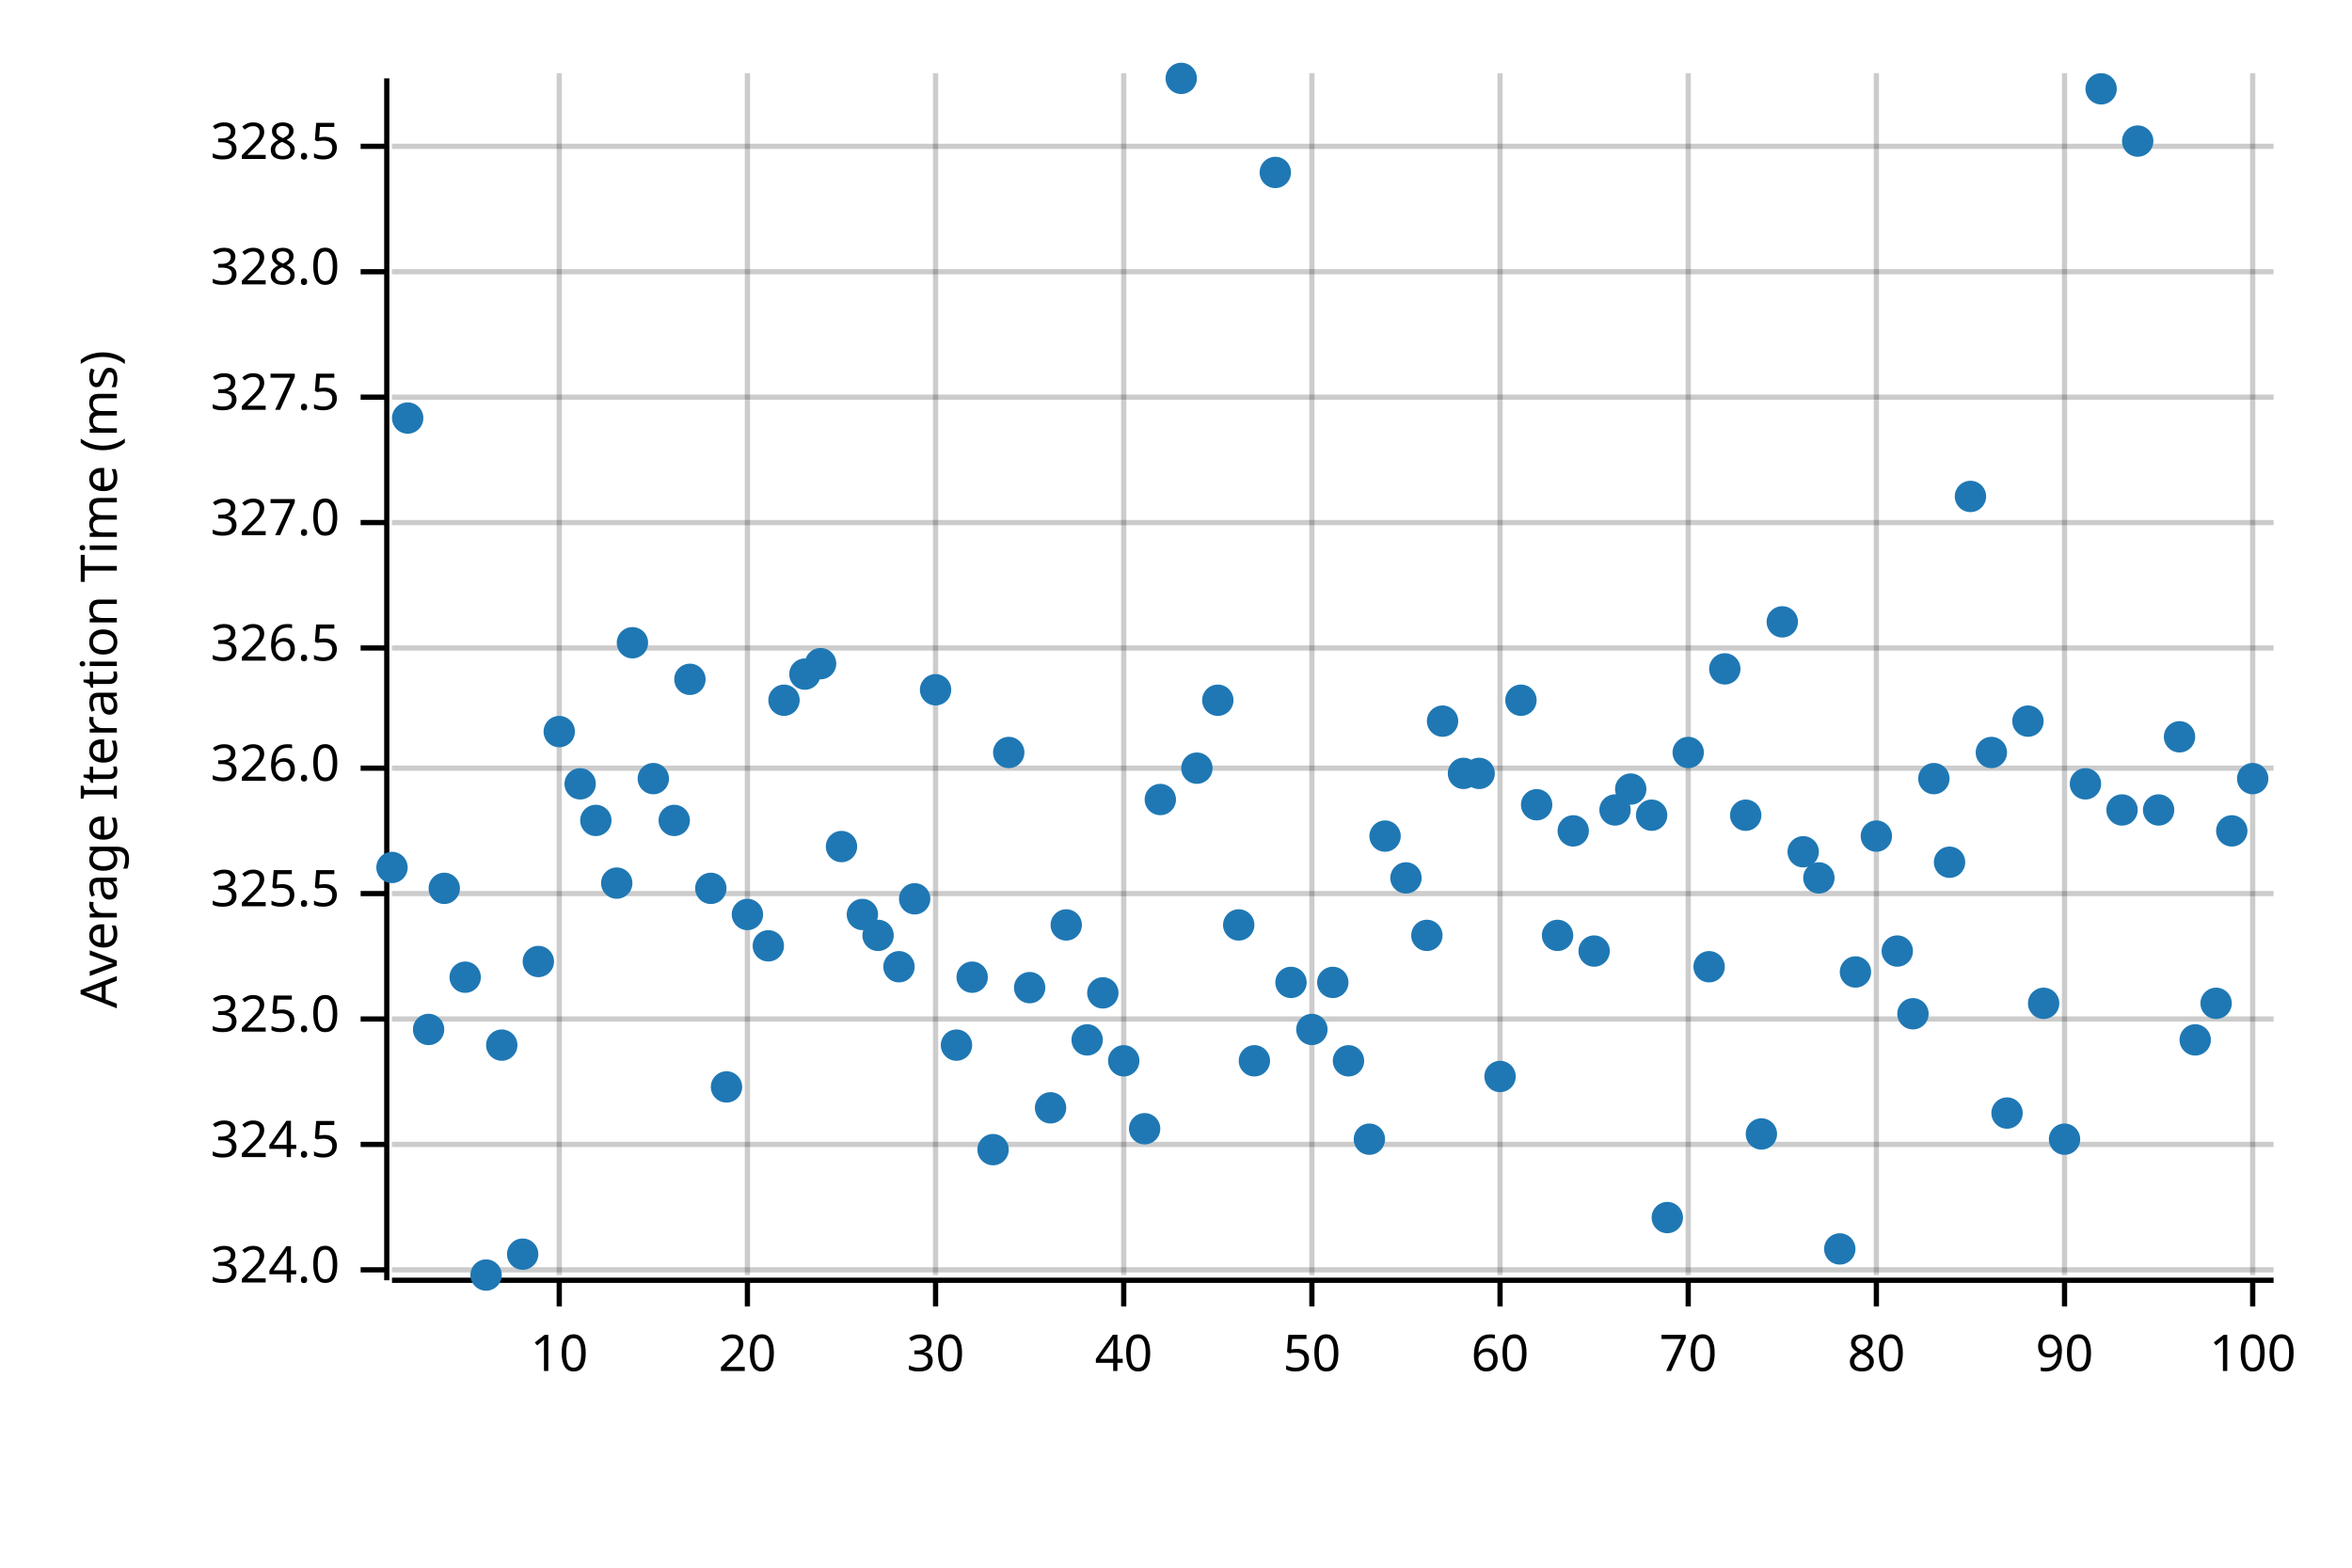
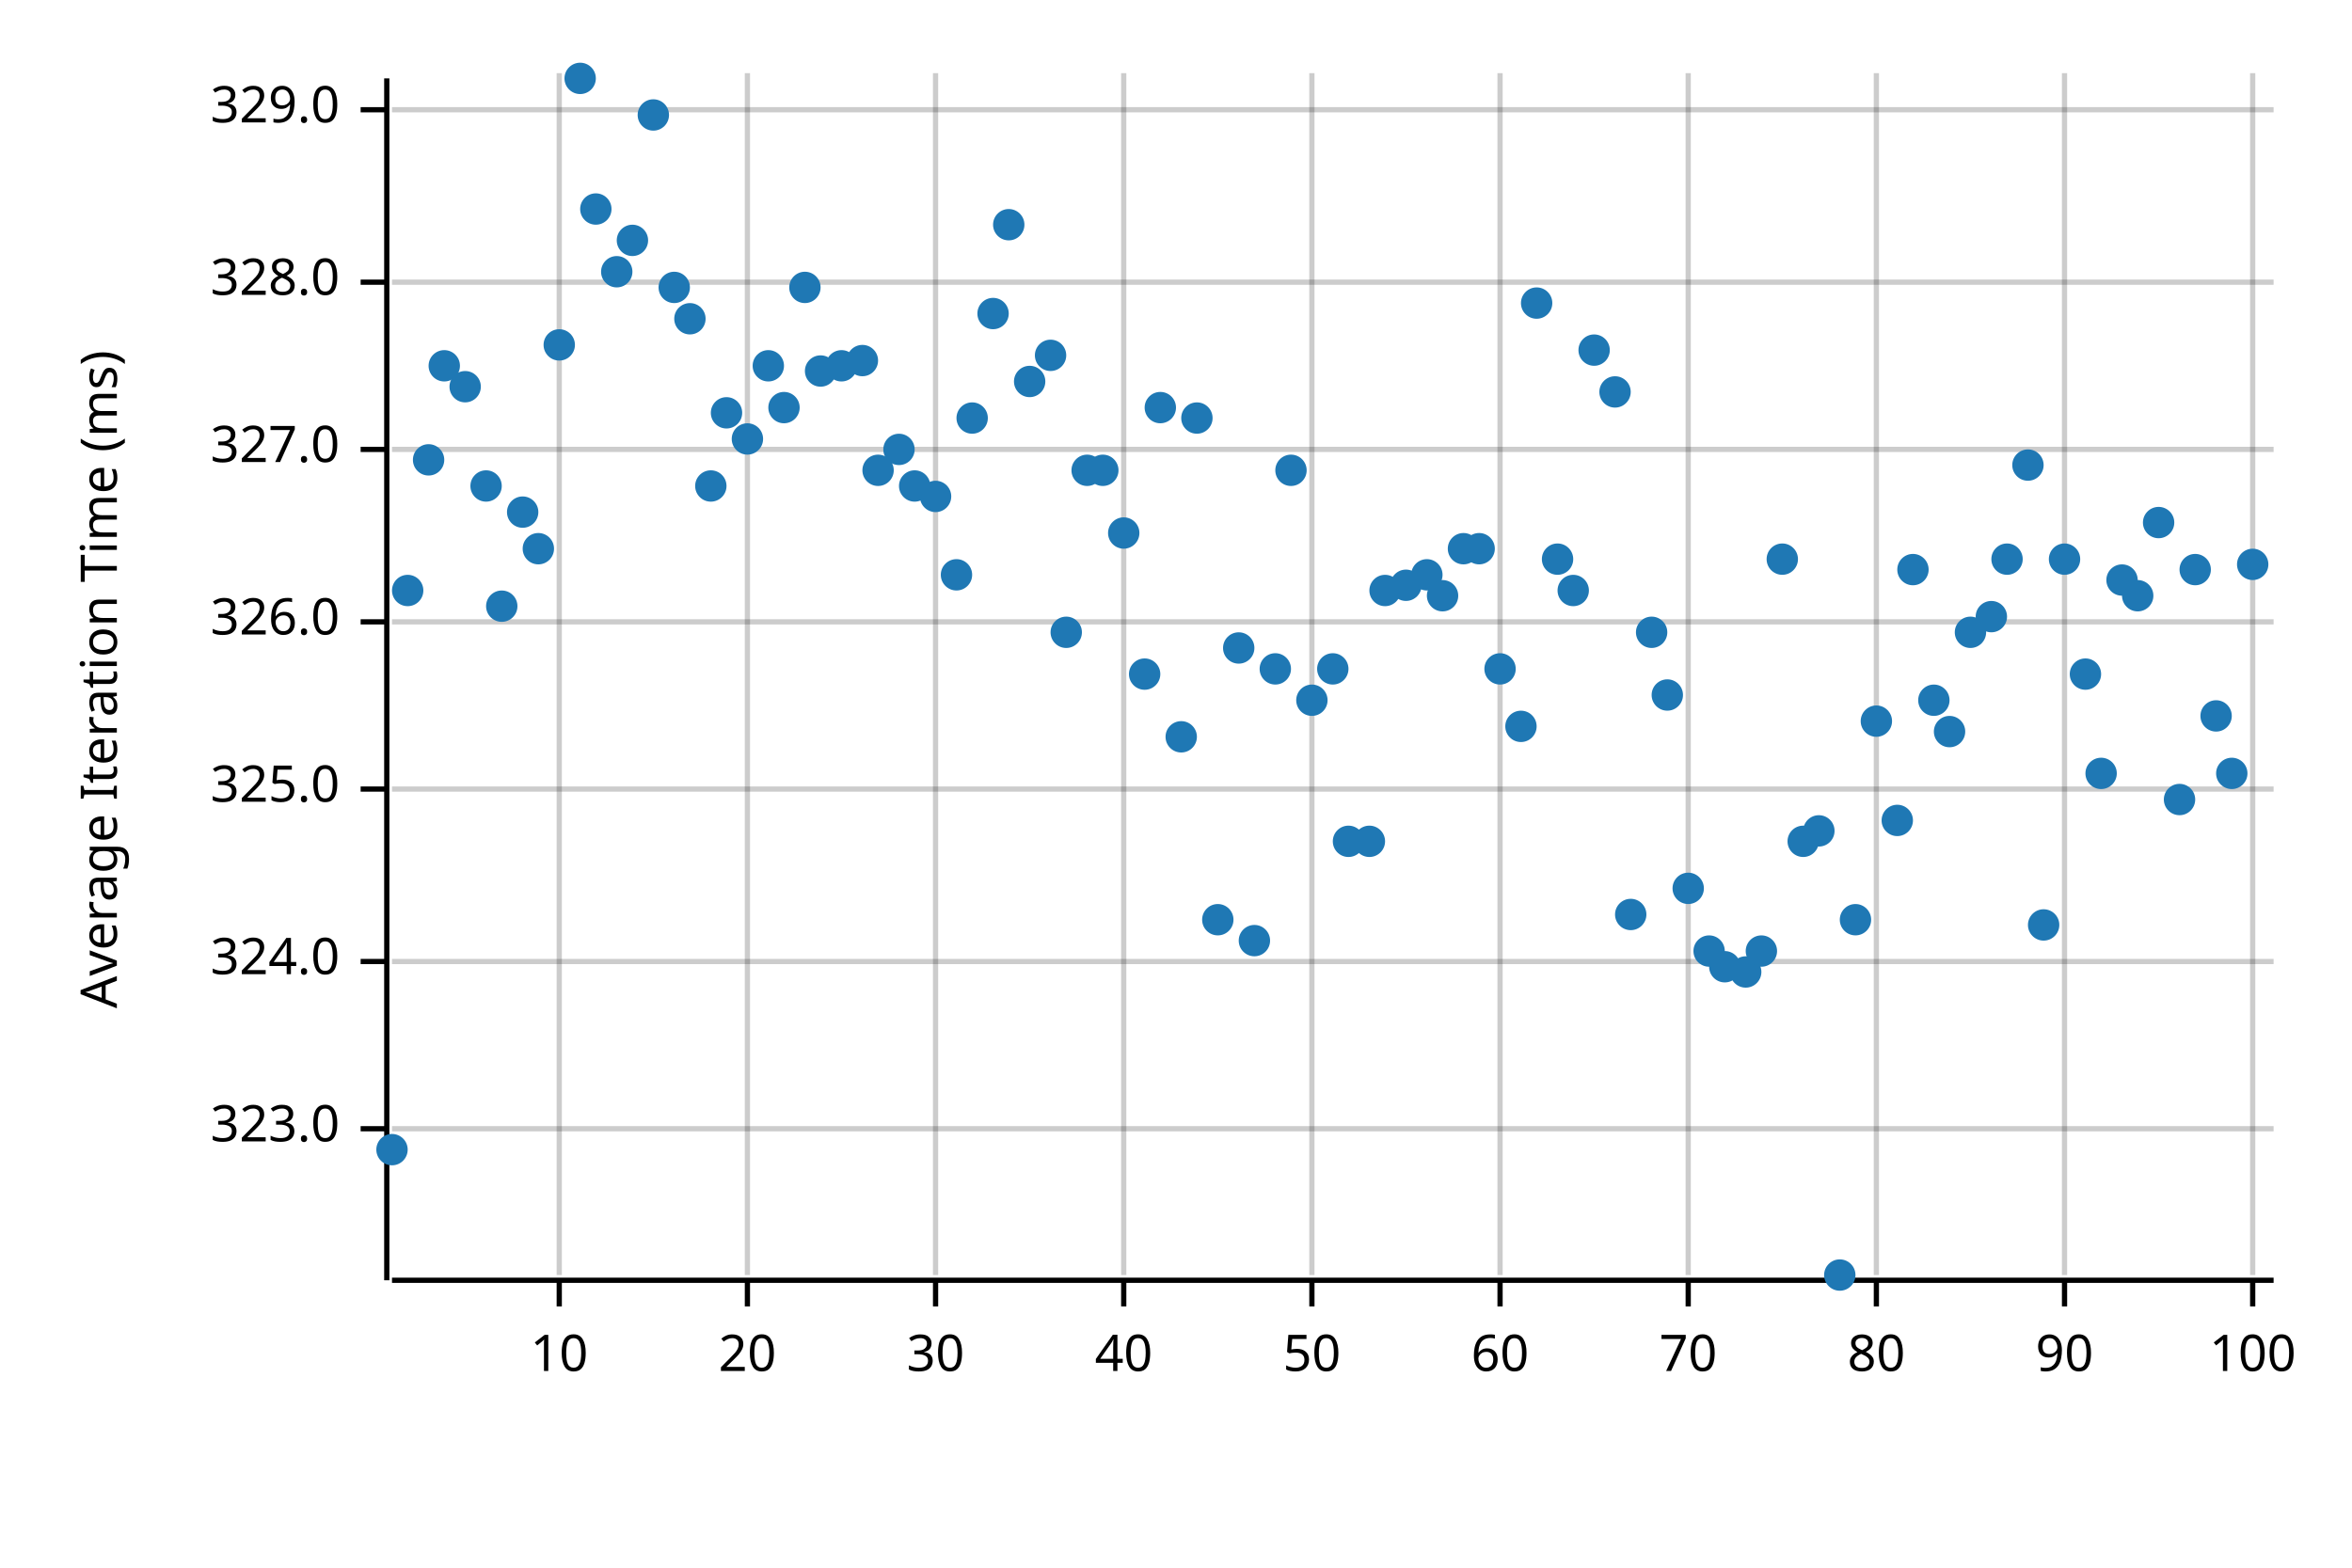
<svg xmlns="http://www.w3.org/2000/svg" width="450" height="300" viewBox="0 0 450 300">
  <text x="15" y="130" dy="0.76em" text-anchor="middle" font-family="sans-serif" font-size="9.677" opacity="1" fill="#000000" transform="rotate(270, 15, 130)">
Average Iteration Time (ms)
</text>
  <line opacity="0.2" stroke="#000000" stroke-width="1" x1="107" y1="244" x2="107" y2="14" />
  <line opacity="0.2" stroke="#000000" stroke-width="1" x1="143" y1="244" x2="143" y2="14" />
  <line opacity="0.2" stroke="#000000" stroke-width="1" x1="179" y1="244" x2="179" y2="14" />
  <line opacity="0.2" stroke="#000000" stroke-width="1" x1="215" y1="244" x2="215" y2="14" />
  <line opacity="0.2" stroke="#000000" stroke-width="1" x1="251" y1="244" x2="251" y2="14" />
  <line opacity="0.2" stroke="#000000" stroke-width="1" x1="287" y1="244" x2="287" y2="14" />
  <line opacity="0.2" stroke="#000000" stroke-width="1" x1="323" y1="244" x2="323" y2="14" />
  <line opacity="0.2" stroke="#000000" stroke-width="1" x1="359" y1="244" x2="359" y2="14" />
  <line opacity="0.2" stroke="#000000" stroke-width="1" x1="395" y1="244" x2="395" y2="14" />
  <line opacity="0.2" stroke="#000000" stroke-width="1" x1="431" y1="244" x2="431" y2="14" />
-   <line opacity="0.2" stroke="#000000" stroke-width="1" x1="75" y1="243" x2="435" y2="243" />
-   <line opacity="0.2" stroke="#000000" stroke-width="1" x1="75" y1="219" x2="435" y2="219" />
-   <line opacity="0.2" stroke="#000000" stroke-width="1" x1="75" y1="195" x2="435" y2="195" />
-   <line opacity="0.2" stroke="#000000" stroke-width="1" x1="75" y1="171" x2="435" y2="171" />
-   <line opacity="0.2" stroke="#000000" stroke-width="1" x1="75" y1="147" x2="435" y2="147" />
-   <line opacity="0.2" stroke="#000000" stroke-width="1" x1="75" y1="124" x2="435" y2="124" />
-   <line opacity="0.2" stroke="#000000" stroke-width="1" x1="75" y1="100" x2="435" y2="100" />
-   <line opacity="0.2" stroke="#000000" stroke-width="1" x1="75" y1="76" x2="435" y2="76" />
-   <line opacity="0.2" stroke="#000000" stroke-width="1" x1="75" y1="52" x2="435" y2="52" />
-   <line opacity="0.2" stroke="#000000" stroke-width="1" x1="75" y1="28" x2="435" y2="28" />
+   <line opacity="0.2" stroke="#000000" stroke-width="1" x1="75" y1="216" x2="435" y2="216" />
+   <line opacity="0.2" stroke="#000000" stroke-width="1" x1="75" y1="184" x2="435" y2="184" />
+   <line opacity="0.2" stroke="#000000" stroke-width="1" x1="75" y1="151" x2="435" y2="151" />
+   <line opacity="0.2" stroke="#000000" stroke-width="1" x1="75" y1="119" x2="435" y2="119" />
+   <line opacity="0.2" stroke="#000000" stroke-width="1" x1="75" y1="86" x2="435" y2="86" />
+   <line opacity="0.2" stroke="#000000" stroke-width="1" x1="75" y1="54" x2="435" y2="54" />
+   <line opacity="0.2" stroke="#000000" stroke-width="1" x1="75" y1="21" x2="435" y2="21" />
  <polyline fill="none" opacity="1" stroke="#000000" stroke-width="1" points="74,15 74,245 " />
-   <text x="65" y="243" dy="0.5ex" text-anchor="end" font-family="sans-serif" font-size="9.677" opacity="1" fill="#000000">
+   <text x="65" y="216" dy="0.5ex" text-anchor="end" font-family="sans-serif" font-size="9.677" opacity="1" fill="#000000">
+ 323.0
+ </text>
+   <polyline fill="none" opacity="1" stroke="#000000" stroke-width="1" points="69,216 74,216 " />
+   <text x="65" y="184" dy="0.5ex" text-anchor="end" font-family="sans-serif" font-size="9.677" opacity="1" fill="#000000">
324.0
</text>
-   <polyline fill="none" opacity="1" stroke="#000000" stroke-width="1" points="69,243 74,243 " />
-   <text x="65" y="219" dy="0.5ex" text-anchor="end" font-family="sans-serif" font-size="9.677" opacity="1" fill="#000000">
- 324.5
- </text>
-   <polyline fill="none" opacity="1" stroke="#000000" stroke-width="1" points="69,219 74,219 " />
-   <text x="65" y="195" dy="0.5ex" text-anchor="end" font-family="sans-serif" font-size="9.677" opacity="1" fill="#000000">
+   <polyline fill="none" opacity="1" stroke="#000000" stroke-width="1" points="69,184 74,184 " />
+   <text x="65" y="151" dy="0.5ex" text-anchor="end" font-family="sans-serif" font-size="9.677" opacity="1" fill="#000000">
325.0
</text>
-   <polyline fill="none" opacity="1" stroke="#000000" stroke-width="1" points="69,195 74,195 " />
-   <text x="65" y="171" dy="0.5ex" text-anchor="end" font-family="sans-serif" font-size="9.677" opacity="1" fill="#000000">
- 325.5
- </text>
-   <polyline fill="none" opacity="1" stroke="#000000" stroke-width="1" points="69,171 74,171 " />
-   <text x="65" y="147" dy="0.5ex" text-anchor="end" font-family="sans-serif" font-size="9.677" opacity="1" fill="#000000">
+   <polyline fill="none" opacity="1" stroke="#000000" stroke-width="1" points="69,151 74,151 " />
+   <text x="65" y="119" dy="0.5ex" text-anchor="end" font-family="sans-serif" font-size="9.677" opacity="1" fill="#000000">
326.0
</text>
-   <polyline fill="none" opacity="1" stroke="#000000" stroke-width="1" points="69,147 74,147 " />
-   <text x="65" y="124" dy="0.5ex" text-anchor="end" font-family="sans-serif" font-size="9.677" opacity="1" fill="#000000">
- 326.5
- </text>
-   <polyline fill="none" opacity="1" stroke="#000000" stroke-width="1" points="69,124 74,124 " />
-   <text x="65" y="100" dy="0.5ex" text-anchor="end" font-family="sans-serif" font-size="9.677" opacity="1" fill="#000000">
+   <polyline fill="none" opacity="1" stroke="#000000" stroke-width="1" points="69,119 74,119 " />
+   <text x="65" y="86" dy="0.5ex" text-anchor="end" font-family="sans-serif" font-size="9.677" opacity="1" fill="#000000">
327.0
</text>
-   <polyline fill="none" opacity="1" stroke="#000000" stroke-width="1" points="69,100 74,100 " />
-   <text x="65" y="76" dy="0.5ex" text-anchor="end" font-family="sans-serif" font-size="9.677" opacity="1" fill="#000000">
- 327.5
- </text>
-   <polyline fill="none" opacity="1" stroke="#000000" stroke-width="1" points="69,76 74,76 " />
-   <text x="65" y="52" dy="0.5ex" text-anchor="end" font-family="sans-serif" font-size="9.677" opacity="1" fill="#000000">
+   <polyline fill="none" opacity="1" stroke="#000000" stroke-width="1" points="69,86 74,86 " />
+   <text x="65" y="54" dy="0.5ex" text-anchor="end" font-family="sans-serif" font-size="9.677" opacity="1" fill="#000000">
328.0
</text>
-   <polyline fill="none" opacity="1" stroke="#000000" stroke-width="1" points="69,52 74,52 " />
-   <text x="65" y="28" dy="0.5ex" text-anchor="end" font-family="sans-serif" font-size="9.677" opacity="1" fill="#000000">
- 328.5
+   <polyline fill="none" opacity="1" stroke="#000000" stroke-width="1" points="69,54 74,54 " />
+   <text x="65" y="21" dy="0.5ex" text-anchor="end" font-family="sans-serif" font-size="9.677" opacity="1" fill="#000000">
+ 329.0
</text>
-   <polyline fill="none" opacity="1" stroke="#000000" stroke-width="1" points="69,28 74,28 " />
+   <polyline fill="none" opacity="1" stroke="#000000" stroke-width="1" points="69,21 74,21 " />
  <polyline fill="none" opacity="1" stroke="#000000" stroke-width="1" points="75,245 435,245 " />
  <text x="107" y="255" dy="0.76em" text-anchor="middle" font-family="sans-serif" font-size="9.677" opacity="1" fill="#000000">
10
</text>
  <polyline fill="none" opacity="1" stroke="#000000" stroke-width="1" points="107,245 107,250 " />
  <text x="143" y="255" dy="0.76em" text-anchor="middle" font-family="sans-serif" font-size="9.677" opacity="1" fill="#000000">
20
</text>
  <polyline fill="none" opacity="1" stroke="#000000" stroke-width="1" points="143,245 143,250 " />
  <text x="179" y="255" dy="0.76em" text-anchor="middle" font-family="sans-serif" font-size="9.677" opacity="1" fill="#000000">
30
</text>
  <polyline fill="none" opacity="1" stroke="#000000" stroke-width="1" points="179,245 179,250 " />
  <text x="215" y="255" dy="0.76em" text-anchor="middle" font-family="sans-serif" font-size="9.677" opacity="1" fill="#000000">
40
</text>
  <polyline fill="none" opacity="1" stroke="#000000" stroke-width="1" points="215,245 215,250 " />
  <text x="251" y="255" dy="0.76em" text-anchor="middle" font-family="sans-serif" font-size="9.677" opacity="1" fill="#000000">
50
</text>
  <polyline fill="none" opacity="1" stroke="#000000" stroke-width="1" points="251,245 251,250 " />
  <text x="287" y="255" dy="0.76em" text-anchor="middle" font-family="sans-serif" font-size="9.677" opacity="1" fill="#000000">
60
</text>
  <polyline fill="none" opacity="1" stroke="#000000" stroke-width="1" points="287,245 287,250 " />
  <text x="323" y="255" dy="0.76em" text-anchor="middle" font-family="sans-serif" font-size="9.677" opacity="1" fill="#000000">
70
</text>
  <polyline fill="none" opacity="1" stroke="#000000" stroke-width="1" points="323,245 323,250 " />
  <text x="359" y="255" dy="0.76em" text-anchor="middle" font-family="sans-serif" font-size="9.677" opacity="1" fill="#000000">
80
</text>
  <polyline fill="none" opacity="1" stroke="#000000" stroke-width="1" points="359,245 359,250 " />
  <text x="395" y="255" dy="0.76em" text-anchor="middle" font-family="sans-serif" font-size="9.677" opacity="1" fill="#000000">
90
</text>
  <polyline fill="none" opacity="1" stroke="#000000" stroke-width="1" points="395,245 395,250 " />
  <text x="431" y="255" dy="0.76em" text-anchor="middle" font-family="sans-serif" font-size="9.677" opacity="1" fill="#000000">
100
</text>
  <polyline fill="none" opacity="1" stroke="#000000" stroke-width="1" points="431,245 431,250 " />
-   <circle cx="75" cy="166" r="3" opacity="1" fill="#1F78B4" stroke="none" stroke-width="1" />
-   <circle cx="78" cy="80" r="3" opacity="1" fill="#1F78B4" stroke="none" stroke-width="1" />
-   <circle cx="82" cy="197" r="3" opacity="1" fill="#1F78B4" stroke="none" stroke-width="1" />
-   <circle cx="85" cy="170" r="3" opacity="1" fill="#1F78B4" stroke="none" stroke-width="1" />
-   <circle cx="89" cy="187" r="3" opacity="1" fill="#1F78B4" stroke="none" stroke-width="1" />
-   <circle cx="93" cy="244" r="3" opacity="1" fill="#1F78B4" stroke="none" stroke-width="1" />
-   <circle cx="96" cy="200" r="3" opacity="1" fill="#1F78B4" stroke="none" stroke-width="1" />
-   <circle cx="100" cy="240" r="3" opacity="1" fill="#1F78B4" stroke="none" stroke-width="1" />
-   <circle cx="103" cy="184" r="3" opacity="1" fill="#1F78B4" stroke="none" stroke-width="1" />
-   <circle cx="107" cy="140" r="3" opacity="1" fill="#1F78B4" stroke="none" stroke-width="1" />
-   <circle cx="111" cy="150" r="3" opacity="1" fill="#1F78B4" stroke="none" stroke-width="1" />
-   <circle cx="114" cy="157" r="3" opacity="1" fill="#1F78B4" stroke="none" stroke-width="1" />
-   <circle cx="118" cy="169" r="3" opacity="1" fill="#1F78B4" stroke="none" stroke-width="1" />
-   <circle cx="121" cy="123" r="3" opacity="1" fill="#1F78B4" stroke="none" stroke-width="1" />
-   <circle cx="125" cy="149" r="3" opacity="1" fill="#1F78B4" stroke="none" stroke-width="1" />
-   <circle cx="129" cy="157" r="3" opacity="1" fill="#1F78B4" stroke="none" stroke-width="1" />
-   <circle cx="132" cy="130" r="3" opacity="1" fill="#1F78B4" stroke="none" stroke-width="1" />
-   <circle cx="136" cy="170" r="3" opacity="1" fill="#1F78B4" stroke="none" stroke-width="1" />
-   <circle cx="139" cy="208" r="3" opacity="1" fill="#1F78B4" stroke="none" stroke-width="1" />
-   <circle cx="143" cy="175" r="3" opacity="1" fill="#1F78B4" stroke="none" stroke-width="1" />
-   <circle cx="147" cy="181" r="3" opacity="1" fill="#1F78B4" stroke="none" stroke-width="1" />
-   <circle cx="150" cy="134" r="3" opacity="1" fill="#1F78B4" stroke="none" stroke-width="1" />
-   <circle cx="154" cy="129" r="3" opacity="1" fill="#1F78B4" stroke="none" stroke-width="1" />
-   <circle cx="157" cy="127" r="3" opacity="1" fill="#1F78B4" stroke="none" stroke-width="1" />
-   <circle cx="161" cy="162" r="3" opacity="1" fill="#1F78B4" stroke="none" stroke-width="1" />
-   <circle cx="165" cy="175" r="3" opacity="1" fill="#1F78B4" stroke="none" stroke-width="1" />
-   <circle cx="168" cy="179" r="3" opacity="1" fill="#1F78B4" stroke="none" stroke-width="1" />
-   <circle cx="172" cy="185" r="3" opacity="1" fill="#1F78B4" stroke="none" stroke-width="1" />
-   <circle cx="175" cy="172" r="3" opacity="1" fill="#1F78B4" stroke="none" stroke-width="1" />
-   <circle cx="179" cy="132" r="3" opacity="1" fill="#1F78B4" stroke="none" stroke-width="1" />
-   <circle cx="183" cy="200" r="3" opacity="1" fill="#1F78B4" stroke="none" stroke-width="1" />
-   <circle cx="186" cy="187" r="3" opacity="1" fill="#1F78B4" stroke="none" stroke-width="1" />
-   <circle cx="190" cy="220" r="3" opacity="1" fill="#1F78B4" stroke="none" stroke-width="1" />
-   <circle cx="193" cy="144" r="3" opacity="1" fill="#1F78B4" stroke="none" stroke-width="1" />
-   <circle cx="197" cy="189" r="3" opacity="1" fill="#1F78B4" stroke="none" stroke-width="1" />
-   <circle cx="201" cy="212" r="3" opacity="1" fill="#1F78B4" stroke="none" stroke-width="1" />
-   <circle cx="204" cy="177" r="3" opacity="1" fill="#1F78B4" stroke="none" stroke-width="1" />
-   <circle cx="208" cy="199" r="3" opacity="1" fill="#1F78B4" stroke="none" stroke-width="1" />
-   <circle cx="211" cy="190" r="3" opacity="1" fill="#1F78B4" stroke="none" stroke-width="1" />
-   <circle cx="215" cy="203" r="3" opacity="1" fill="#1F78B4" stroke="none" stroke-width="1" />
-   <circle cx="219" cy="216" r="3" opacity="1" fill="#1F78B4" stroke="none" stroke-width="1" />
-   <circle cx="222" cy="153" r="3" opacity="1" fill="#1F78B4" stroke="none" stroke-width="1" />
-   <circle cx="226" cy="15" r="3" opacity="1" fill="#1F78B4" stroke="none" stroke-width="1" />
-   <circle cx="229" cy="147" r="3" opacity="1" fill="#1F78B4" stroke="none" stroke-width="1" />
-   <circle cx="233" cy="134" r="3" opacity="1" fill="#1F78B4" stroke="none" stroke-width="1" />
-   <circle cx="237" cy="177" r="3" opacity="1" fill="#1F78B4" stroke="none" stroke-width="1" />
-   <circle cx="240" cy="203" r="3" opacity="1" fill="#1F78B4" stroke="none" stroke-width="1" />
-   <circle cx="244" cy="33" r="3" opacity="1" fill="#1F78B4" stroke="none" stroke-width="1" />
-   <circle cx="247" cy="188" r="3" opacity="1" fill="#1F78B4" stroke="none" stroke-width="1" />
-   <circle cx="251" cy="197" r="3" opacity="1" fill="#1F78B4" stroke="none" stroke-width="1" />
-   <circle cx="255" cy="188" r="3" opacity="1" fill="#1F78B4" stroke="none" stroke-width="1" />
-   <circle cx="258" cy="203" r="3" opacity="1" fill="#1F78B4" stroke="none" stroke-width="1" />
-   <circle cx="262" cy="218" r="3" opacity="1" fill="#1F78B4" stroke="none" stroke-width="1" />
-   <circle cx="265" cy="160" r="3" opacity="1" fill="#1F78B4" stroke="none" stroke-width="1" />
-   <circle cx="269" cy="168" r="3" opacity="1" fill="#1F78B4" stroke="none" stroke-width="1" />
-   <circle cx="273" cy="179" r="3" opacity="1" fill="#1F78B4" stroke="none" stroke-width="1" />
-   <circle cx="276" cy="138" r="3" opacity="1" fill="#1F78B4" stroke="none" stroke-width="1" />
-   <circle cx="280" cy="148" r="3" opacity="1" fill="#1F78B4" stroke="none" stroke-width="1" />
-   <circle cx="283" cy="148" r="3" opacity="1" fill="#1F78B4" stroke="none" stroke-width="1" />
-   <circle cx="287" cy="206" r="3" opacity="1" fill="#1F78B4" stroke="none" stroke-width="1" />
-   <circle cx="291" cy="134" r="3" opacity="1" fill="#1F78B4" stroke="none" stroke-width="1" />
-   <circle cx="294" cy="154" r="3" opacity="1" fill="#1F78B4" stroke="none" stroke-width="1" />
-   <circle cx="298" cy="179" r="3" opacity="1" fill="#1F78B4" stroke="none" stroke-width="1" />
-   <circle cx="301" cy="159" r="3" opacity="1" fill="#1F78B4" stroke="none" stroke-width="1" />
-   <circle cx="305" cy="182" r="3" opacity="1" fill="#1F78B4" stroke="none" stroke-width="1" />
-   <circle cx="309" cy="155" r="3" opacity="1" fill="#1F78B4" stroke="none" stroke-width="1" />
-   <circle cx="312" cy="151" r="3" opacity="1" fill="#1F78B4" stroke="none" stroke-width="1" />
-   <circle cx="316" cy="156" r="3" opacity="1" fill="#1F78B4" stroke="none" stroke-width="1" />
-   <circle cx="319" cy="233" r="3" opacity="1" fill="#1F78B4" stroke="none" stroke-width="1" />
-   <circle cx="323" cy="144" r="3" opacity="1" fill="#1F78B4" stroke="none" stroke-width="1" />
-   <circle cx="327" cy="185" r="3" opacity="1" fill="#1F78B4" stroke="none" stroke-width="1" />
-   <circle cx="330" cy="128" r="3" opacity="1" fill="#1F78B4" stroke="none" stroke-width="1" />
-   <circle cx="334" cy="156" r="3" opacity="1" fill="#1F78B4" stroke="none" stroke-width="1" />
-   <circle cx="337" cy="217" r="3" opacity="1" fill="#1F78B4" stroke="none" stroke-width="1" />
-   <circle cx="341" cy="119" r="3" opacity="1" fill="#1F78B4" stroke="none" stroke-width="1" />
-   <circle cx="345" cy="163" r="3" opacity="1" fill="#1F78B4" stroke="none" stroke-width="1" />
-   <circle cx="348" cy="168" r="3" opacity="1" fill="#1F78B4" stroke="none" stroke-width="1" />
-   <circle cx="352" cy="239" r="3" opacity="1" fill="#1F78B4" stroke="none" stroke-width="1" />
-   <circle cx="355" cy="186" r="3" opacity="1" fill="#1F78B4" stroke="none" stroke-width="1" />
-   <circle cx="359" cy="160" r="3" opacity="1" fill="#1F78B4" stroke="none" stroke-width="1" />
-   <circle cx="363" cy="182" r="3" opacity="1" fill="#1F78B4" stroke="none" stroke-width="1" />
-   <circle cx="366" cy="194" r="3" opacity="1" fill="#1F78B4" stroke="none" stroke-width="1" />
-   <circle cx="370" cy="149" r="3" opacity="1" fill="#1F78B4" stroke="none" stroke-width="1" />
-   <circle cx="373" cy="165" r="3" opacity="1" fill="#1F78B4" stroke="none" stroke-width="1" />
-   <circle cx="377" cy="95" r="3" opacity="1" fill="#1F78B4" stroke="none" stroke-width="1" />
-   <circle cx="381" cy="144" r="3" opacity="1" fill="#1F78B4" stroke="none" stroke-width="1" />
-   <circle cx="384" cy="213" r="3" opacity="1" fill="#1F78B4" stroke="none" stroke-width="1" />
-   <circle cx="388" cy="138" r="3" opacity="1" fill="#1F78B4" stroke="none" stroke-width="1" />
-   <circle cx="391" cy="192" r="3" opacity="1" fill="#1F78B4" stroke="none" stroke-width="1" />
-   <circle cx="395" cy="218" r="3" opacity="1" fill="#1F78B4" stroke="none" stroke-width="1" />
-   <circle cx="399" cy="150" r="3" opacity="1" fill="#1F78B4" stroke="none" stroke-width="1" />
-   <circle cx="402" cy="17" r="3" opacity="1" fill="#1F78B4" stroke="none" stroke-width="1" />
-   <circle cx="406" cy="155" r="3" opacity="1" fill="#1F78B4" stroke="none" stroke-width="1" />
-   <circle cx="409" cy="27" r="3" opacity="1" fill="#1F78B4" stroke="none" stroke-width="1" />
-   <circle cx="413" cy="155" r="3" opacity="1" fill="#1F78B4" stroke="none" stroke-width="1" />
-   <circle cx="417" cy="141" r="3" opacity="1" fill="#1F78B4" stroke="none" stroke-width="1" />
-   <circle cx="420" cy="199" r="3" opacity="1" fill="#1F78B4" stroke="none" stroke-width="1" />
-   <circle cx="424" cy="192" r="3" opacity="1" fill="#1F78B4" stroke="none" stroke-width="1" />
-   <circle cx="427" cy="159" r="3" opacity="1" fill="#1F78B4" stroke="none" stroke-width="1" />
-   <circle cx="431" cy="149" r="3" opacity="1" fill="#1F78B4" stroke="none" stroke-width="1" />
+   <circle cx="75" cy="220" r="3" opacity="1" fill="#1F78B4" stroke="none" stroke-width="1" />
+   <circle cx="78" cy="113" r="3" opacity="1" fill="#1F78B4" stroke="none" stroke-width="1" />
+   <circle cx="82" cy="88" r="3" opacity="1" fill="#1F78B4" stroke="none" stroke-width="1" />
+   <circle cx="85" cy="70" r="3" opacity="1" fill="#1F78B4" stroke="none" stroke-width="1" />
+   <circle cx="89" cy="74" r="3" opacity="1" fill="#1F78B4" stroke="none" stroke-width="1" />
+   <circle cx="93" cy="93" r="3" opacity="1" fill="#1F78B4" stroke="none" stroke-width="1" />
+   <circle cx="96" cy="116" r="3" opacity="1" fill="#1F78B4" stroke="none" stroke-width="1" />
+   <circle cx="100" cy="98" r="3" opacity="1" fill="#1F78B4" stroke="none" stroke-width="1" />
+   <circle cx="103" cy="105" r="3" opacity="1" fill="#1F78B4" stroke="none" stroke-width="1" />
+   <circle cx="107" cy="66" r="3" opacity="1" fill="#1F78B4" stroke="none" stroke-width="1" />
+   <circle cx="111" cy="15" r="3" opacity="1" fill="#1F78B4" stroke="none" stroke-width="1" />
+   <circle cx="114" cy="40" r="3" opacity="1" fill="#1F78B4" stroke="none" stroke-width="1" />
+   <circle cx="118" cy="52" r="3" opacity="1" fill="#1F78B4" stroke="none" stroke-width="1" />
+   <circle cx="121" cy="46" r="3" opacity="1" fill="#1F78B4" stroke="none" stroke-width="1" />
+   <circle cx="125" cy="22" r="3" opacity="1" fill="#1F78B4" stroke="none" stroke-width="1" />
+   <circle cx="129" cy="55" r="3" opacity="1" fill="#1F78B4" stroke="none" stroke-width="1" />
+   <circle cx="132" cy="61" r="3" opacity="1" fill="#1F78B4" stroke="none" stroke-width="1" />
+   <circle cx="136" cy="93" r="3" opacity="1" fill="#1F78B4" stroke="none" stroke-width="1" />
+   <circle cx="139" cy="79" r="3" opacity="1" fill="#1F78B4" stroke="none" stroke-width="1" />
+   <circle cx="143" cy="84" r="3" opacity="1" fill="#1F78B4" stroke="none" stroke-width="1" />
+   <circle cx="147" cy="70" r="3" opacity="1" fill="#1F78B4" stroke="none" stroke-width="1" />
+   <circle cx="150" cy="78" r="3" opacity="1" fill="#1F78B4" stroke="none" stroke-width="1" />
+   <circle cx="154" cy="55" r="3" opacity="1" fill="#1F78B4" stroke="none" stroke-width="1" />
+   <circle cx="157" cy="71" r="3" opacity="1" fill="#1F78B4" stroke="none" stroke-width="1" />
+   <circle cx="161" cy="70" r="3" opacity="1" fill="#1F78B4" stroke="none" stroke-width="1" />
+   <circle cx="165" cy="69" r="3" opacity="1" fill="#1F78B4" stroke="none" stroke-width="1" />
+   <circle cx="168" cy="90" r="3" opacity="1" fill="#1F78B4" stroke="none" stroke-width="1" />
+   <circle cx="172" cy="86" r="3" opacity="1" fill="#1F78B4" stroke="none" stroke-width="1" />
+   <circle cx="175" cy="93" r="3" opacity="1" fill="#1F78B4" stroke="none" stroke-width="1" />
+   <circle cx="179" cy="95" r="3" opacity="1" fill="#1F78B4" stroke="none" stroke-width="1" />
+   <circle cx="183" cy="110" r="3" opacity="1" fill="#1F78B4" stroke="none" stroke-width="1" />
+   <circle cx="186" cy="80" r="3" opacity="1" fill="#1F78B4" stroke="none" stroke-width="1" />
+   <circle cx="190" cy="60" r="3" opacity="1" fill="#1F78B4" stroke="none" stroke-width="1" />
+   <circle cx="193" cy="43" r="3" opacity="1" fill="#1F78B4" stroke="none" stroke-width="1" />
+   <circle cx="197" cy="73" r="3" opacity="1" fill="#1F78B4" stroke="none" stroke-width="1" />
+   <circle cx="201" cy="68" r="3" opacity="1" fill="#1F78B4" stroke="none" stroke-width="1" />
+   <circle cx="204" cy="121" r="3" opacity="1" fill="#1F78B4" stroke="none" stroke-width="1" />
+   <circle cx="208" cy="90" r="3" opacity="1" fill="#1F78B4" stroke="none" stroke-width="1" />
+   <circle cx="211" cy="90" r="3" opacity="1" fill="#1F78B4" stroke="none" stroke-width="1" />
+   <circle cx="215" cy="102" r="3" opacity="1" fill="#1F78B4" stroke="none" stroke-width="1" />
+   <circle cx="219" cy="129" r="3" opacity="1" fill="#1F78B4" stroke="none" stroke-width="1" />
+   <circle cx="222" cy="78" r="3" opacity="1" fill="#1F78B4" stroke="none" stroke-width="1" />
+   <circle cx="226" cy="141" r="3" opacity="1" fill="#1F78B4" stroke="none" stroke-width="1" />
+   <circle cx="229" cy="80" r="3" opacity="1" fill="#1F78B4" stroke="none" stroke-width="1" />
+   <circle cx="233" cy="176" r="3" opacity="1" fill="#1F78B4" stroke="none" stroke-width="1" />
+   <circle cx="237" cy="124" r="3" opacity="1" fill="#1F78B4" stroke="none" stroke-width="1" />
+   <circle cx="240" cy="180" r="3" opacity="1" fill="#1F78B4" stroke="none" stroke-width="1" />
+   <circle cx="244" cy="128" r="3" opacity="1" fill="#1F78B4" stroke="none" stroke-width="1" />
+   <circle cx="247" cy="90" r="3" opacity="1" fill="#1F78B4" stroke="none" stroke-width="1" />
+   <circle cx="251" cy="134" r="3" opacity="1" fill="#1F78B4" stroke="none" stroke-width="1" />
+   <circle cx="255" cy="128" r="3" opacity="1" fill="#1F78B4" stroke="none" stroke-width="1" />
+   <circle cx="258" cy="161" r="3" opacity="1" fill="#1F78B4" stroke="none" stroke-width="1" />
+   <circle cx="262" cy="161" r="3" opacity="1" fill="#1F78B4" stroke="none" stroke-width="1" />
+   <circle cx="265" cy="113" r="3" opacity="1" fill="#1F78B4" stroke="none" stroke-width="1" />
+   <circle cx="269" cy="112" r="3" opacity="1" fill="#1F78B4" stroke="none" stroke-width="1" />
+   <circle cx="273" cy="110" r="3" opacity="1" fill="#1F78B4" stroke="none" stroke-width="1" />
+   <circle cx="276" cy="114" r="3" opacity="1" fill="#1F78B4" stroke="none" stroke-width="1" />
+   <circle cx="280" cy="105" r="3" opacity="1" fill="#1F78B4" stroke="none" stroke-width="1" />
+   <circle cx="283" cy="105" r="3" opacity="1" fill="#1F78B4" stroke="none" stroke-width="1" />
+   <circle cx="287" cy="128" r="3" opacity="1" fill="#1F78B4" stroke="none" stroke-width="1" />
+   <circle cx="291" cy="139" r="3" opacity="1" fill="#1F78B4" stroke="none" stroke-width="1" />
+   <circle cx="294" cy="58" r="3" opacity="1" fill="#1F78B4" stroke="none" stroke-width="1" />
+   <circle cx="298" cy="107" r="3" opacity="1" fill="#1F78B4" stroke="none" stroke-width="1" />
+   <circle cx="301" cy="113" r="3" opacity="1" fill="#1F78B4" stroke="none" stroke-width="1" />
+   <circle cx="305" cy="67" r="3" opacity="1" fill="#1F78B4" stroke="none" stroke-width="1" />
+   <circle cx="309" cy="75" r="3" opacity="1" fill="#1F78B4" stroke="none" stroke-width="1" />
+   <circle cx="312" cy="175" r="3" opacity="1" fill="#1F78B4" stroke="none" stroke-width="1" />
+   <circle cx="316" cy="121" r="3" opacity="1" fill="#1F78B4" stroke="none" stroke-width="1" />
+   <circle cx="319" cy="133" r="3" opacity="1" fill="#1F78B4" stroke="none" stroke-width="1" />
+   <circle cx="323" cy="170" r="3" opacity="1" fill="#1F78B4" stroke="none" stroke-width="1" />
+   <circle cx="327" cy="182" r="3" opacity="1" fill="#1F78B4" stroke="none" stroke-width="1" />
+   <circle cx="330" cy="185" r="3" opacity="1" fill="#1F78B4" stroke="none" stroke-width="1" />
+   <circle cx="334" cy="186" r="3" opacity="1" fill="#1F78B4" stroke="none" stroke-width="1" />
+   <circle cx="337" cy="182" r="3" opacity="1" fill="#1F78B4" stroke="none" stroke-width="1" />
+   <circle cx="341" cy="107" r="3" opacity="1" fill="#1F78B4" stroke="none" stroke-width="1" />
+   <circle cx="345" cy="161" r="3" opacity="1" fill="#1F78B4" stroke="none" stroke-width="1" />
+   <circle cx="348" cy="159" r="3" opacity="1" fill="#1F78B4" stroke="none" stroke-width="1" />
+   <circle cx="352" cy="244" r="3" opacity="1" fill="#1F78B4" stroke="none" stroke-width="1" />
+   <circle cx="355" cy="176" r="3" opacity="1" fill="#1F78B4" stroke="none" stroke-width="1" />
+   <circle cx="359" cy="138" r="3" opacity="1" fill="#1F78B4" stroke="none" stroke-width="1" />
+   <circle cx="363" cy="157" r="3" opacity="1" fill="#1F78B4" stroke="none" stroke-width="1" />
+   <circle cx="366" cy="109" r="3" opacity="1" fill="#1F78B4" stroke="none" stroke-width="1" />
+   <circle cx="370" cy="134" r="3" opacity="1" fill="#1F78B4" stroke="none" stroke-width="1" />
+   <circle cx="373" cy="140" r="3" opacity="1" fill="#1F78B4" stroke="none" stroke-width="1" />
+   <circle cx="377" cy="121" r="3" opacity="1" fill="#1F78B4" stroke="none" stroke-width="1" />
+   <circle cx="381" cy="118" r="3" opacity="1" fill="#1F78B4" stroke="none" stroke-width="1" />
+   <circle cx="384" cy="107" r="3" opacity="1" fill="#1F78B4" stroke="none" stroke-width="1" />
+   <circle cx="388" cy="89" r="3" opacity="1" fill="#1F78B4" stroke="none" stroke-width="1" />
+   <circle cx="391" cy="177" r="3" opacity="1" fill="#1F78B4" stroke="none" stroke-width="1" />
+   <circle cx="395" cy="107" r="3" opacity="1" fill="#1F78B4" stroke="none" stroke-width="1" />
+   <circle cx="399" cy="129" r="3" opacity="1" fill="#1F78B4" stroke="none" stroke-width="1" />
+   <circle cx="402" cy="148" r="3" opacity="1" fill="#1F78B4" stroke="none" stroke-width="1" />
+   <circle cx="406" cy="111" r="3" opacity="1" fill="#1F78B4" stroke="none" stroke-width="1" />
+   <circle cx="409" cy="114" r="3" opacity="1" fill="#1F78B4" stroke="none" stroke-width="1" />
+   <circle cx="413" cy="100" r="3" opacity="1" fill="#1F78B4" stroke="none" stroke-width="1" />
+   <circle cx="417" cy="153" r="3" opacity="1" fill="#1F78B4" stroke="none" stroke-width="1" />
+   <circle cx="420" cy="109" r="3" opacity="1" fill="#1F78B4" stroke="none" stroke-width="1" />
+   <circle cx="424" cy="137" r="3" opacity="1" fill="#1F78B4" stroke="none" stroke-width="1" />
+   <circle cx="427" cy="148" r="3" opacity="1" fill="#1F78B4" stroke="none" stroke-width="1" />
+   <circle cx="431" cy="108" r="3" opacity="1" fill="#1F78B4" stroke="none" stroke-width="1" />
</svg>
